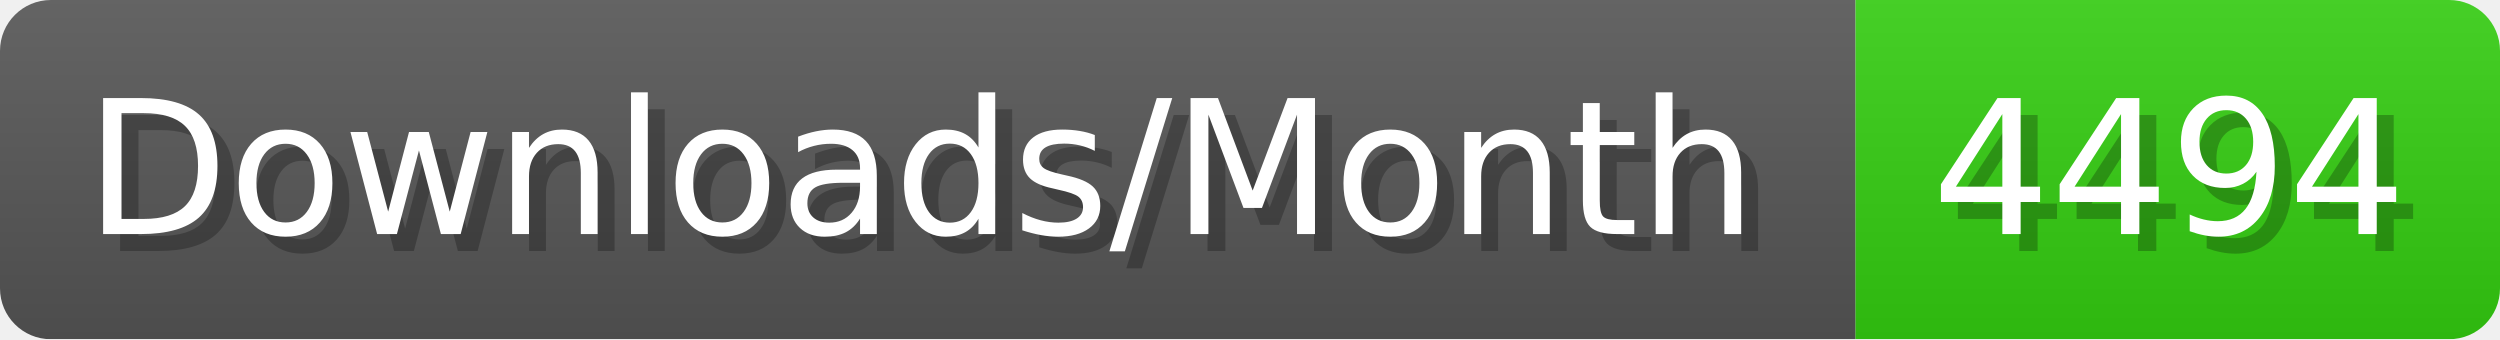
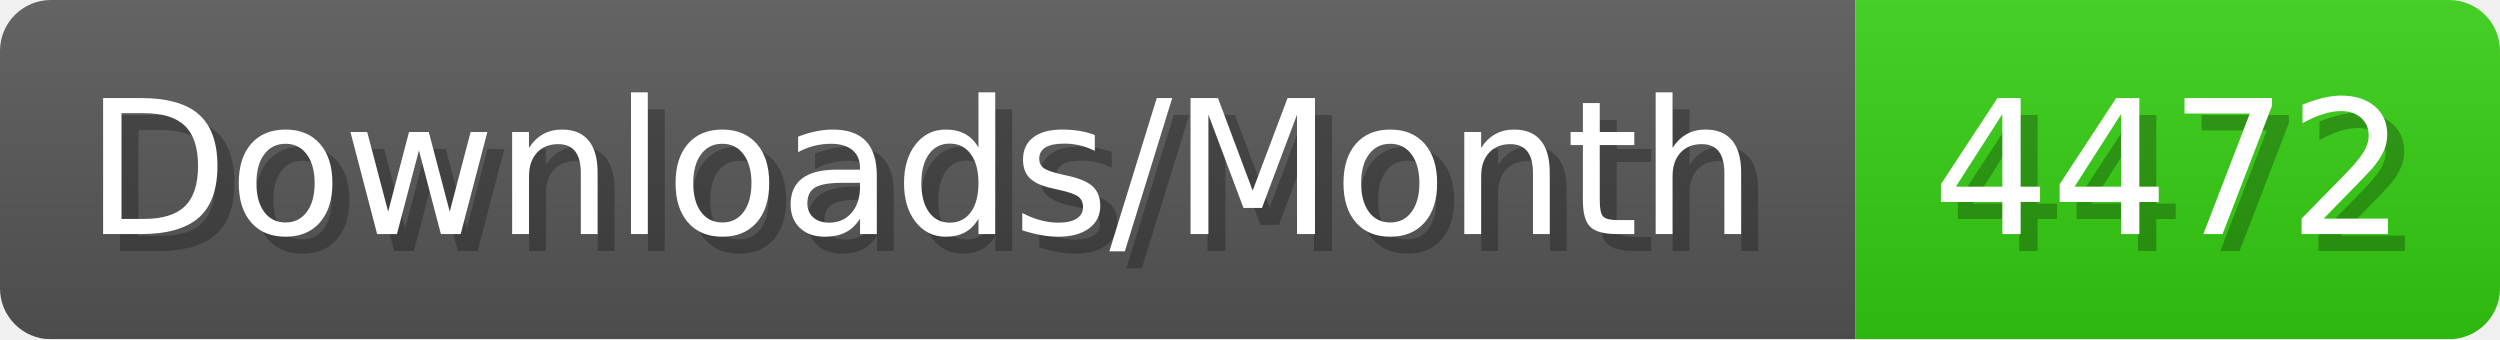
- <svg xmlns="http://www.w3.org/2000/svg" width="147.4" height="20" viewBox="0 0 1474 200" role="img" aria-label="Downloads/Month: 4494">
+ <svg xmlns="http://www.w3.org/2000/svg" width="147.4" height="20" viewBox="0 0 1474 200" role="img" aria-label="Downloads/Month: 4472">
  <linearGradient id="YlXUI" x2="0" y2="100%">
    <stop offset="0" stop-opacity=".1" stop-color="#EEE" />
    <stop offset="1" stop-opacity=".1" />
  </linearGradient>
  <mask id="JHhop">
    <rect width="1474" height="200" rx="30" fill="#FFF" />
  </mask>
  <g mask="url(#JHhop)">
    <rect width="1094" height="200" fill="#555" />
    <rect width="380" height="200" fill="#3C1" x="1094" />
    <rect width="1474" height="200" fill="url(#YlXUI)" />
  </g>
  <g aria-hidden="true" fill="#fff" text-anchor="start" font-family="Verdana,DejaVu Sans,sans-serif" font-size="110">
    <text x="60" y="148" textLength="994" fill="#000" opacity="0.25">Downloads/Month</text>
    <text x="50" y="138" textLength="994">Downloads/Month</text>
-     <text x="1149" y="148" textLength="280" fill="#000" opacity="0.25">4494</text>
-     <text x="1139" y="138" textLength="280">4494</text>
+     <text x="1149" y="148" textLength="280" fill="#000" opacity="0.25">4472</text>
+     <text x="1139" y="138" textLength="280">4472</text>
  </g>
</svg>
